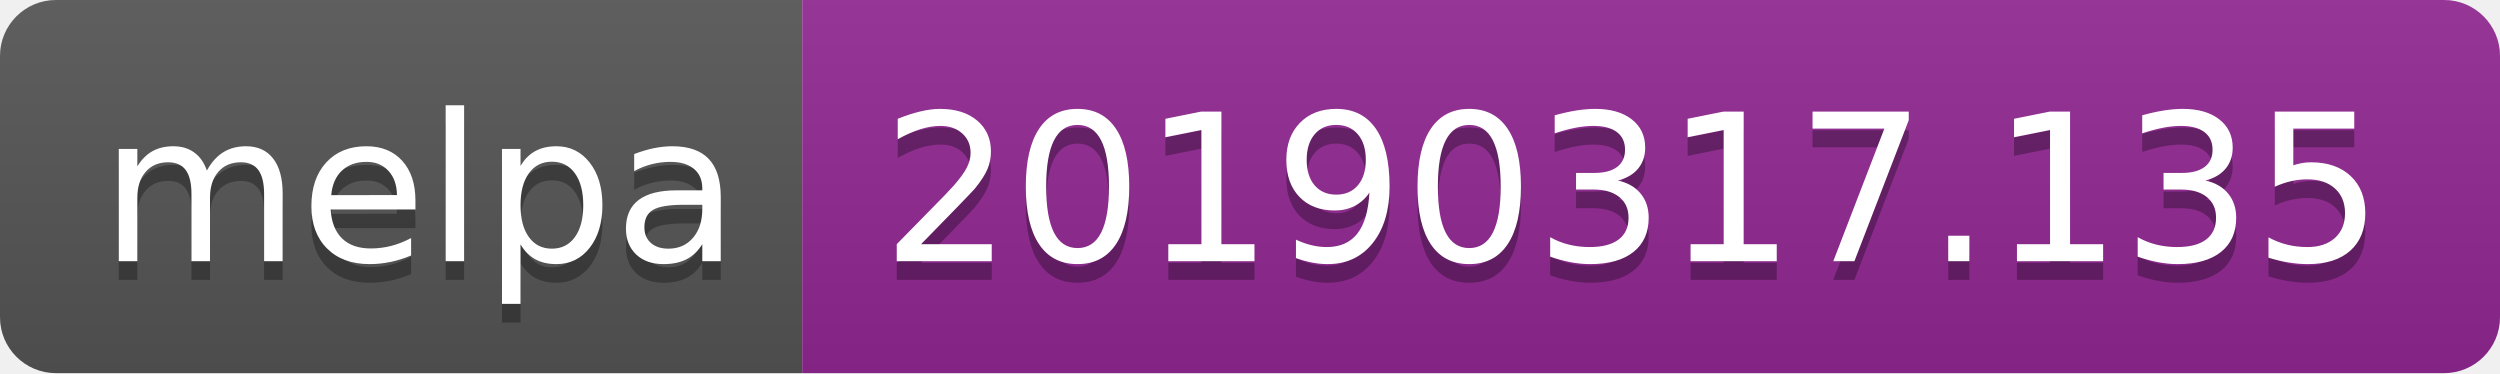
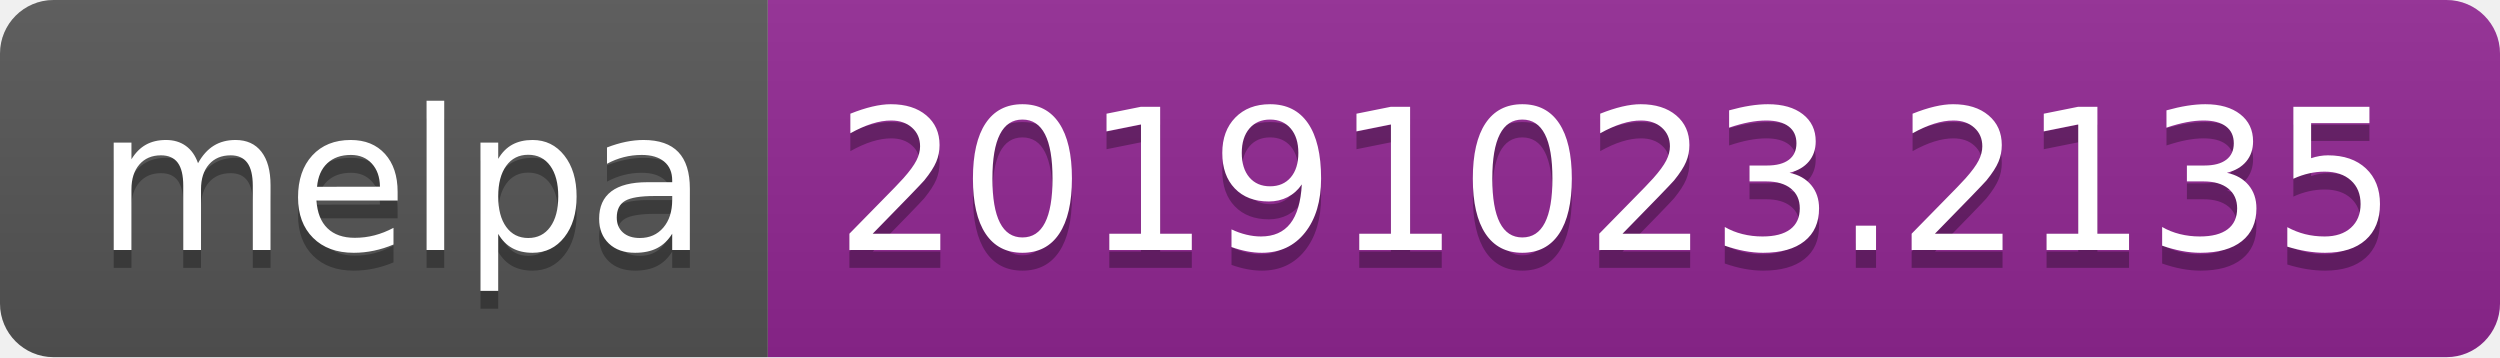
- <svg xmlns="http://www.w3.org/2000/svg" width="134" height="20">
+ <svg xmlns="http://www.w3.org/2000/svg" width="140" height="20">
  <linearGradient id="b" x2="0" y2="100%">
    <stop offset="0" stop-color="#bbb" stop-opacity=".1" />
    <stop offset="1" stop-opacity=".1" />
  </linearGradient>
  <clipPath id="a">
-     <rect width="134" height="20" rx="3" fill="#fff" />
+     <rect width="140" height="20" rx="3" fill="#fff" />
  </clipPath>
  <g clip-path="url(#a)">
    <path fill="#555" d="M0 0h43v20H0z" />
-     <path fill="#922793" d="M43 0h91v20H43z" />
-     <path fill="url(#b)" d="M0 0h134v20H0z" />
+     <path fill="#922793" d="M43 0h97v20H43z" />
+     <path fill="url(#b)" d="M0 0h140v20H0z" />
  </g>
  <g fill="#fff" text-anchor="middle" font-family="DejaVu Sans,Verdana,Geneva,sans-serif" font-size="110">
    <text x="225" y="150" fill="#010101" fill-opacity=".3" transform="scale(.1)" textLength="330">melpa</text>
    <text x="225" y="140" transform="scale(.1)" textLength="330">melpa</text>
-     <text x="875" y="150" fill="#010101" fill-opacity=".3" transform="scale(.1)" textLength="810">20190317.135</text>
-     <text x="875" y="140" transform="scale(.1)" textLength="810">20190317.135</text>
+     <text x="905" y="150" fill="#010101" fill-opacity=".3" transform="scale(.1)" textLength="870">20191023.2135</text>
+     <text x="905" y="140" transform="scale(.1)" textLength="870">20191023.2135</text>
  </g>
</svg>
